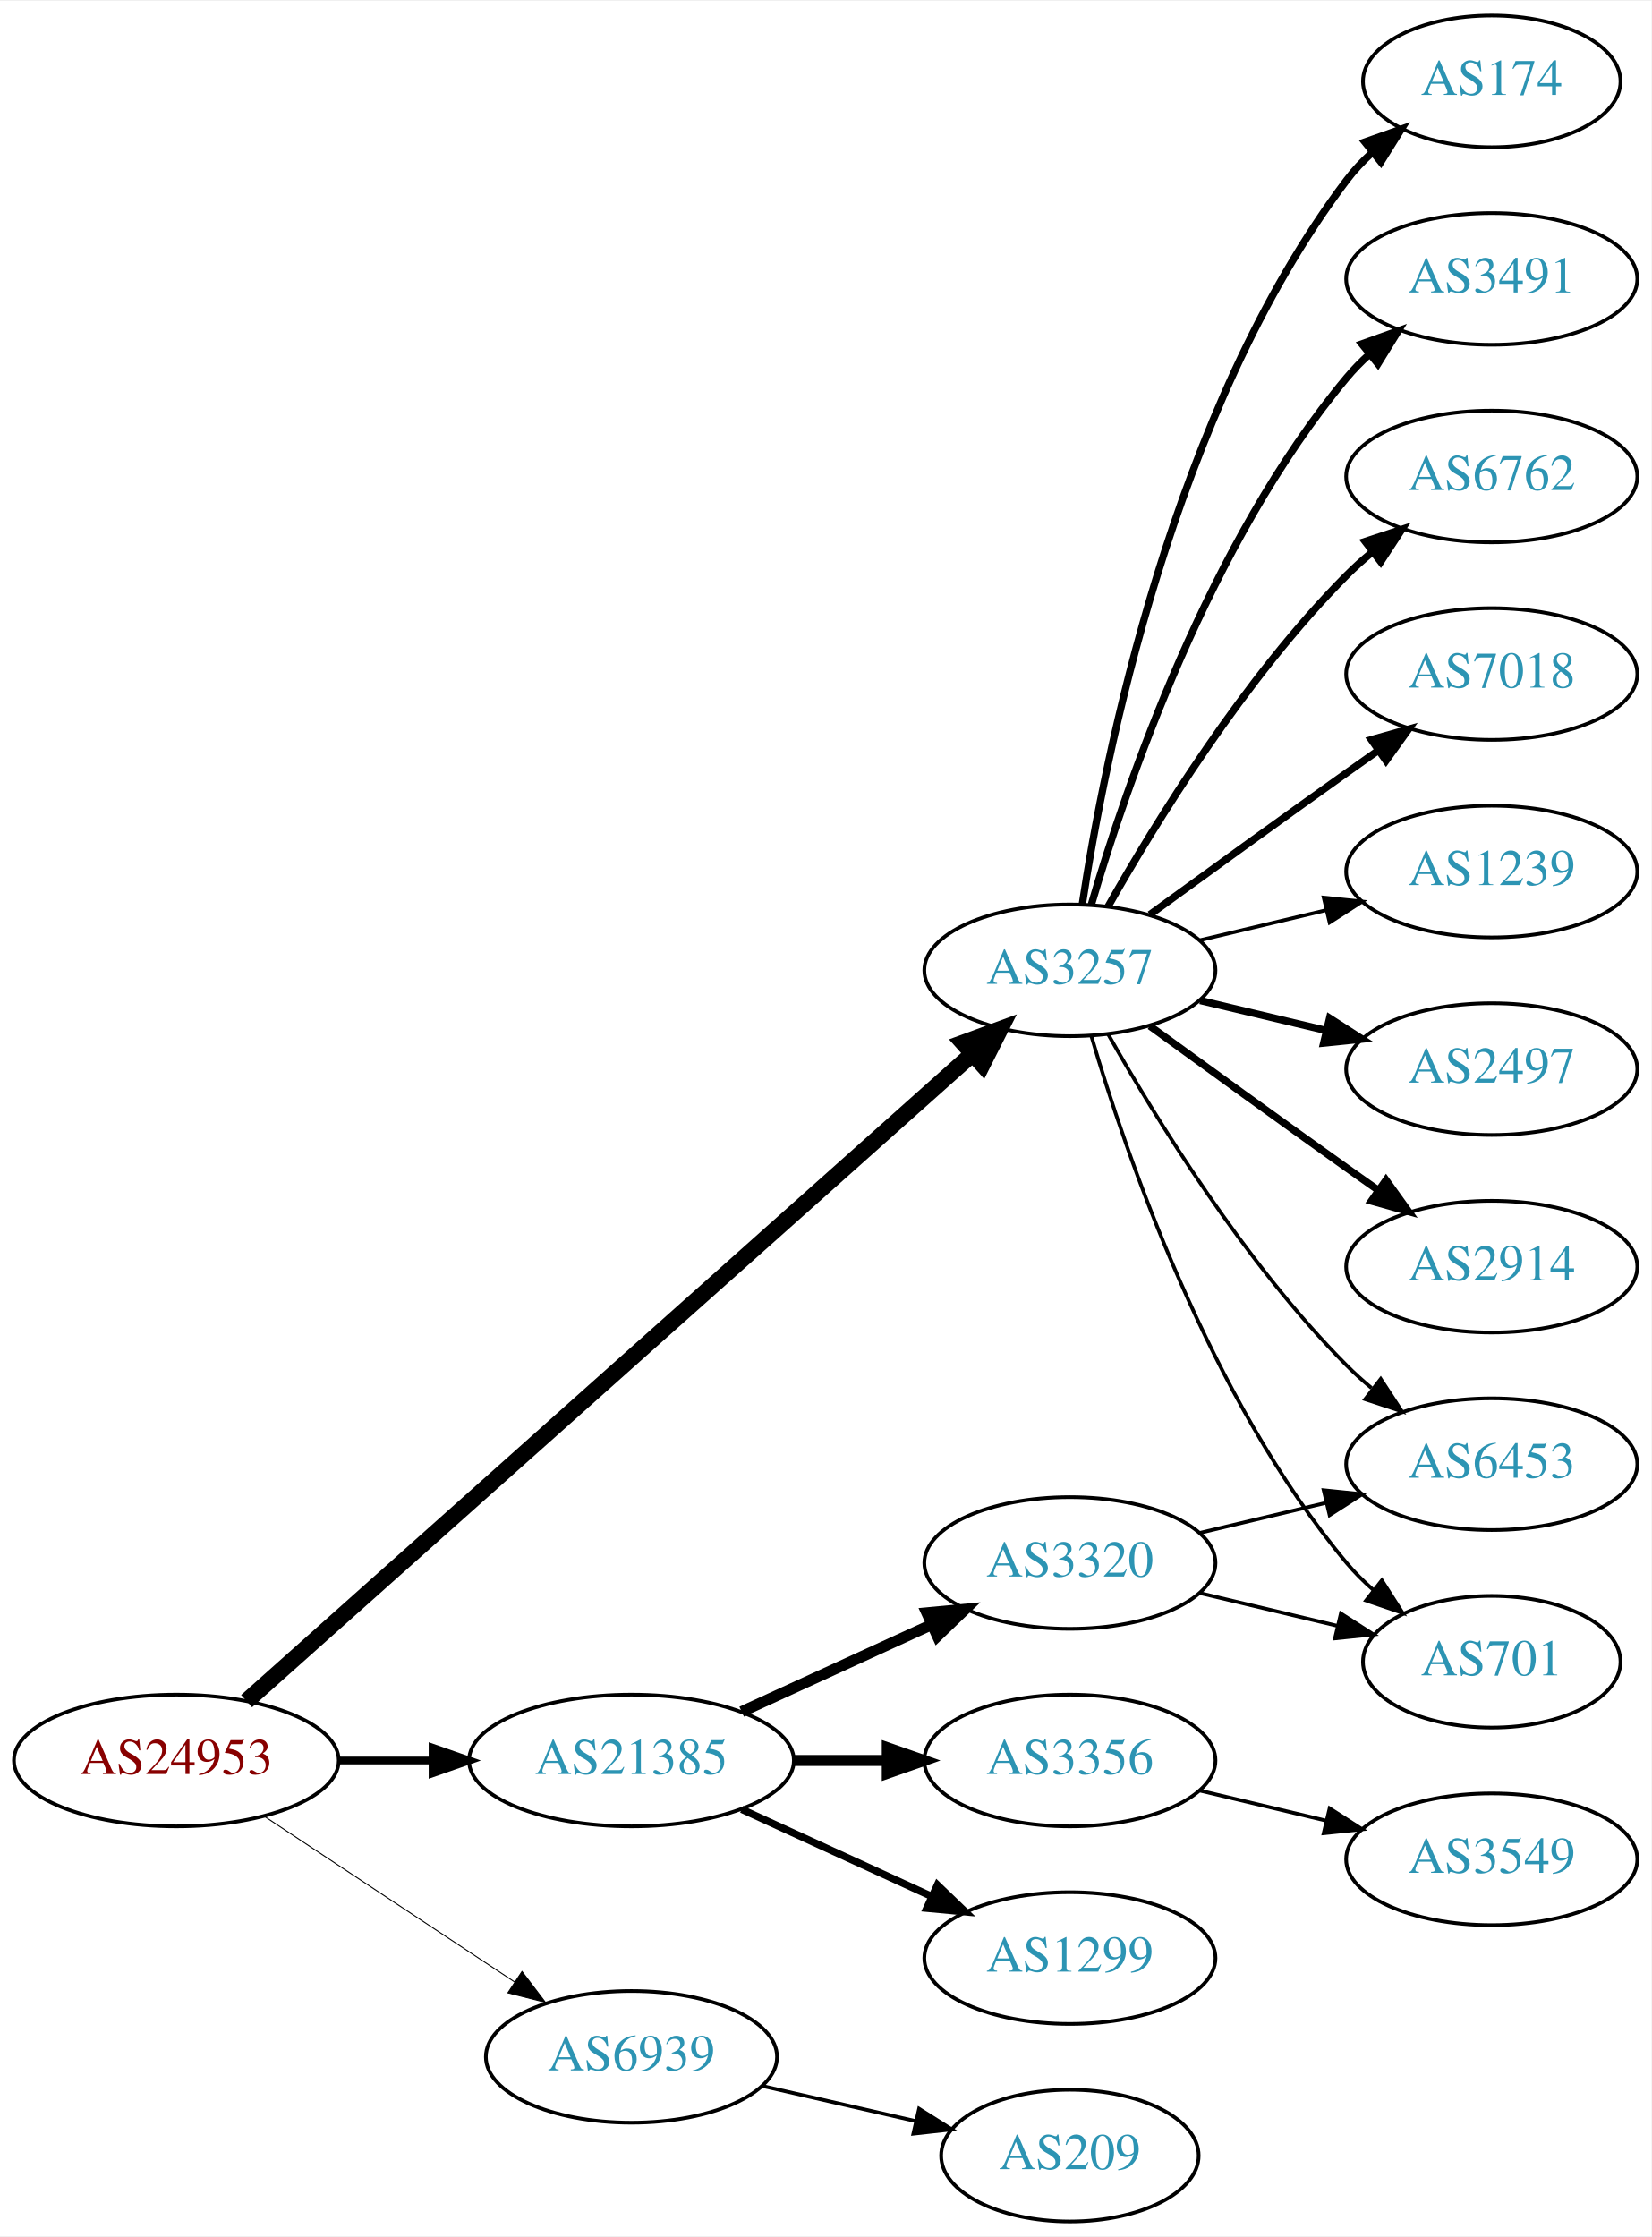
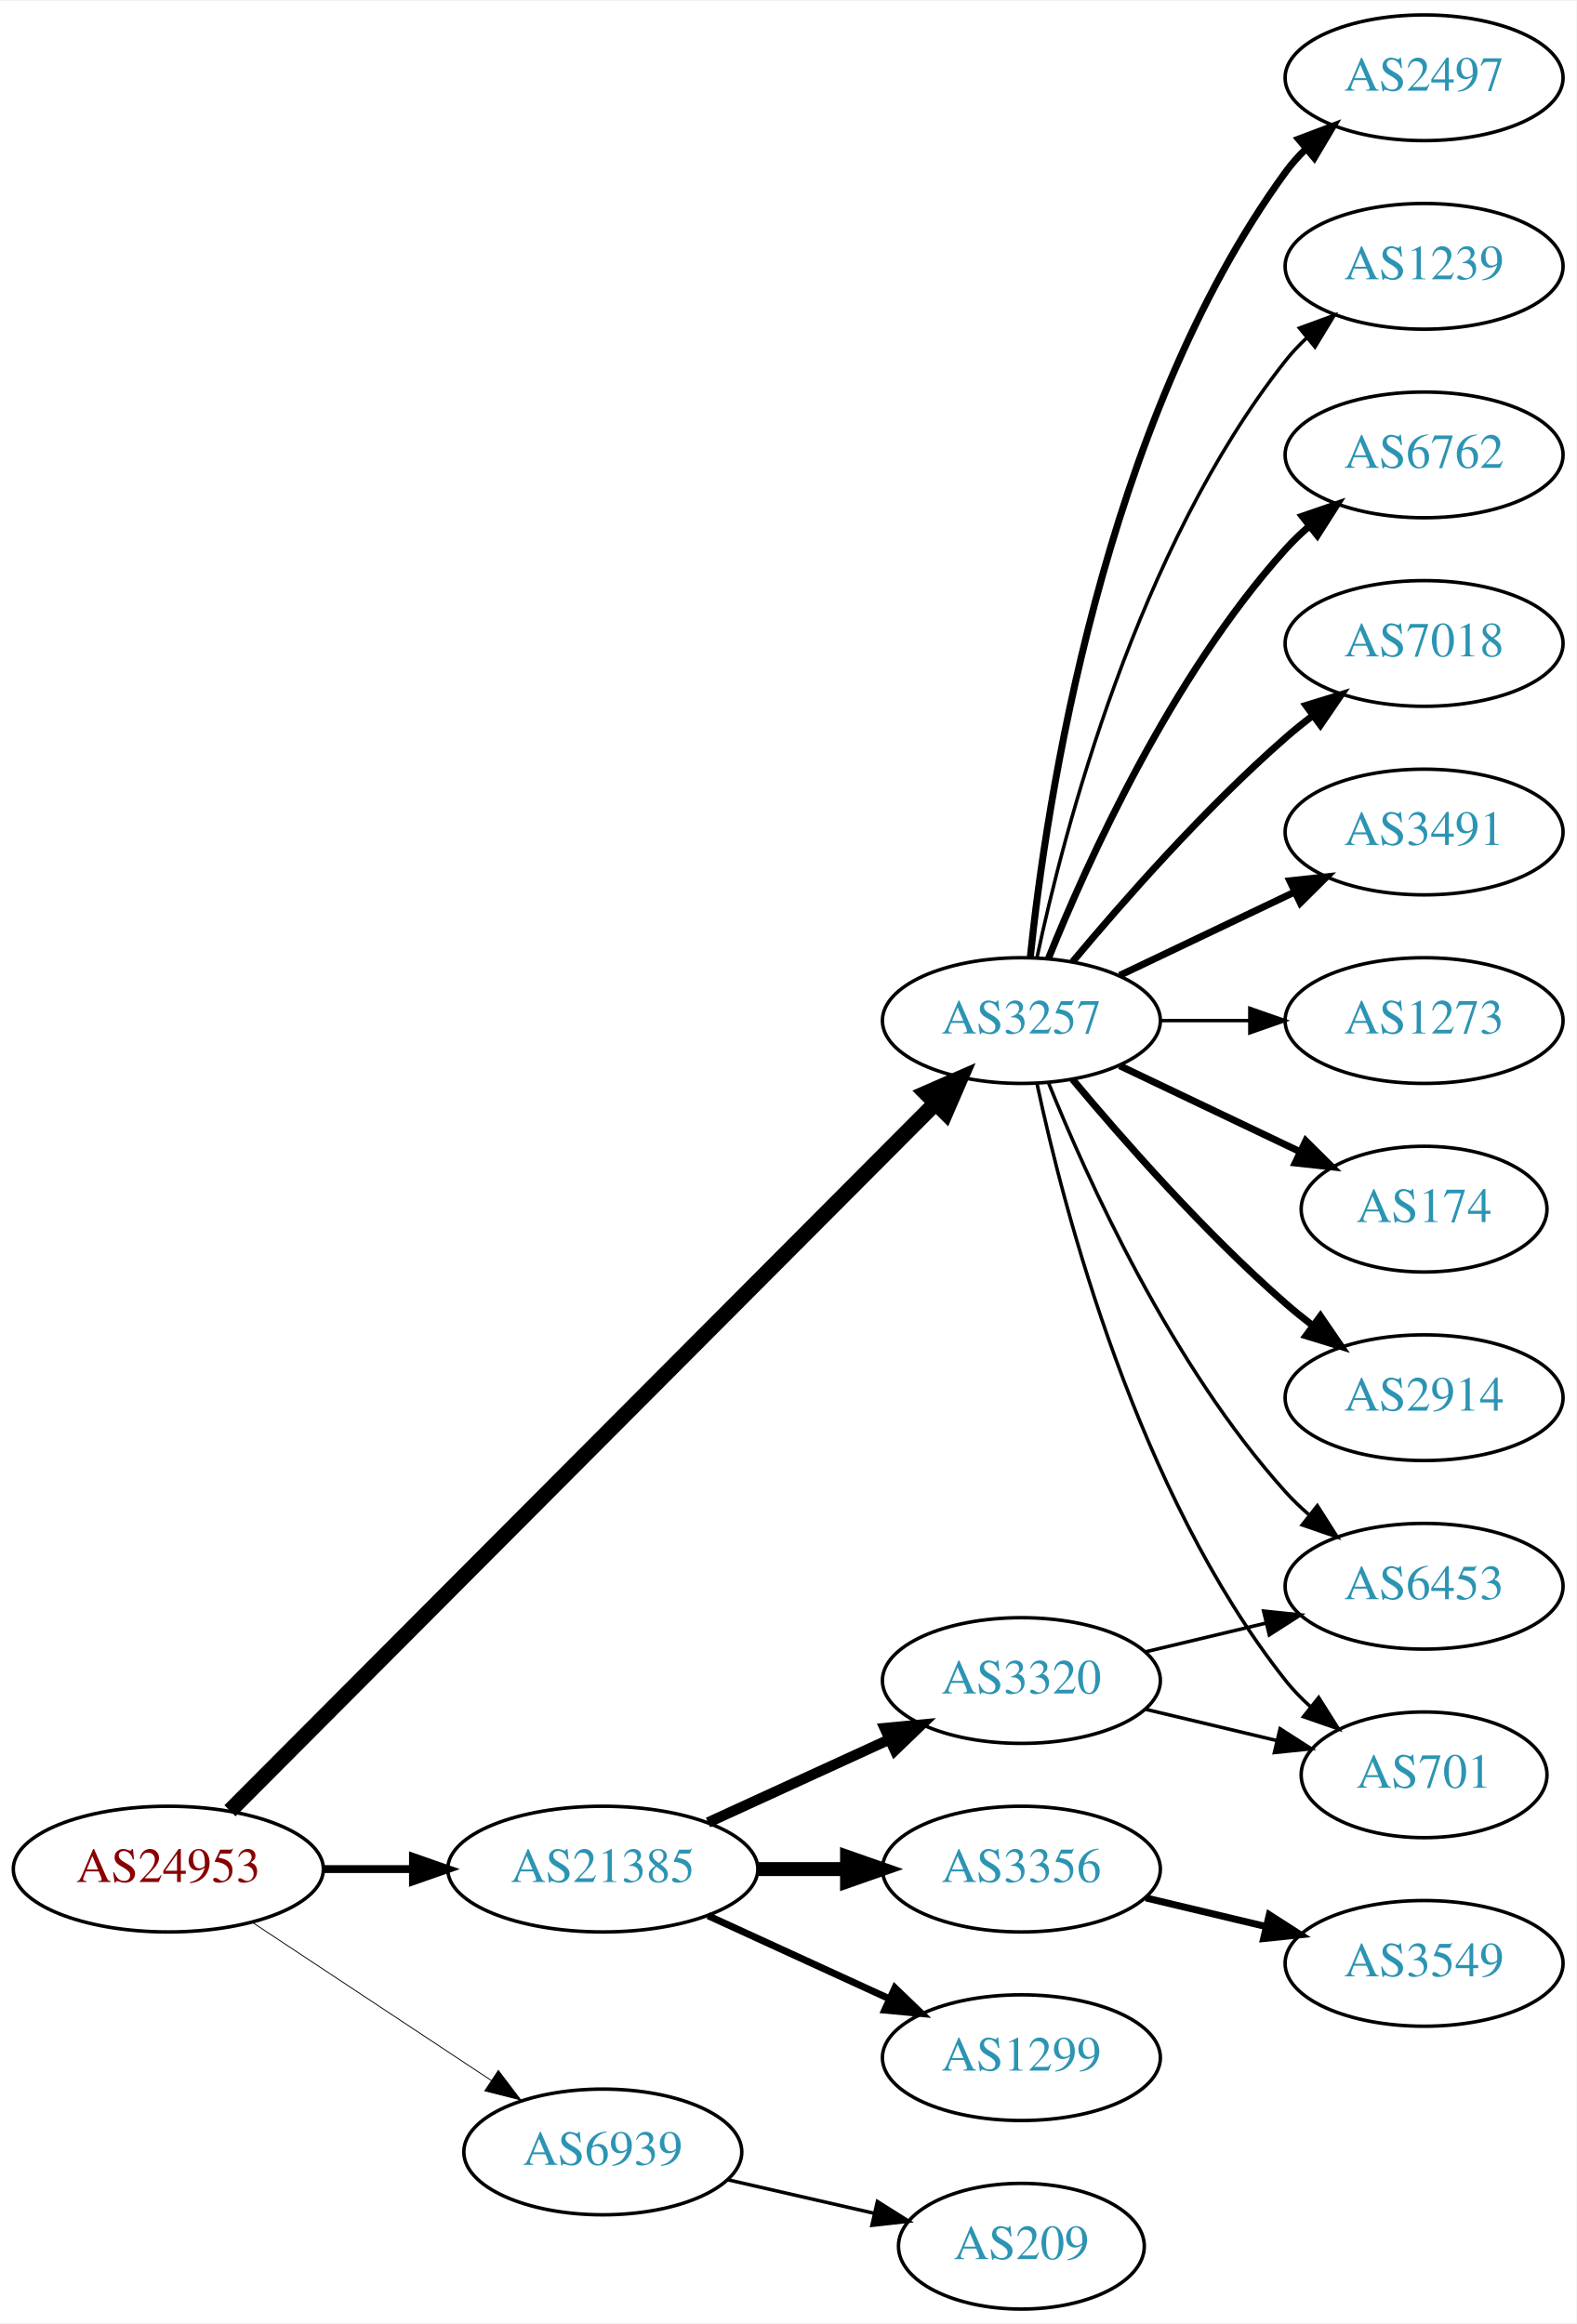
- <svg xmlns="http://www.w3.org/2000/svg" xmlns:xlink="http://www.w3.org/1999/xlink" width="451pt" height="611pt" viewBox="0.00 0.00 451.37 611.00">
-   <g id="graph0" class="graph" transform="scale(1 1) rotate(0) translate(4 607)">
-     <polygon fill="white" stroke="none" points="-4,4 -4,-607 447.37,-607 447.37,4 -4,4" />
+ <svg xmlns="http://www.w3.org/2000/svg" xmlns:xlink="http://www.w3.org/1999/xlink" width="451pt" height="665pt" viewBox="0.00 0.00 451.37 665.00">
+   <g id="graph0" class="graph" transform="scale(1 1) rotate(0) translate(4 661)">
+     <polygon fill="white" stroke="none" points="-4,4 -4,-661 447.37,-661 447.37,4 -4,4" />
    <g id="node1" class="node">
      <g id="a_node1">
        <a xlink:href="/asn/24953" xlink:title="AS24953 ~ AS MACRO: AS-24953 (customers) [AT]">
          <ellipse fill="#ffffff" stroke="black" cx="44.196" cy="-126" rx="44.393" ry="18" />
          <text text-anchor="middle" x="44.196" y="-122.3" font-family="Times,serif" font-size="14.00" fill="#880000">AS24953</text>
        </a>
      </g>
    </g>
    <g id="node2" class="node">
      <g id="a_node2">
        <a xlink:href="/asn/3257" xlink:title="AS3257 ~ GTT [DE]">
-           <ellipse fill="#ffffff" stroke="black" cx="288.431" cy="-342" rx="39.794" ry="18" />
-           <text text-anchor="middle" x="288.431" y="-338.3" font-family="Times,serif" font-size="14.00" fill="#2c94b3">AS3257</text>
+           <ellipse fill="#ffffff" stroke="black" cx="288.431" cy="-369" rx="39.794" ry="18" />
+           <text text-anchor="middle" x="288.431" y="-365.3" font-family="Times,serif" font-size="14.00" fill="#2c94b3">AS3257</text>
        </a>
      </g>
    </g>
    <g id="edge1" class="edge">
-       <path fill="none" stroke="black" stroke-width="4.5" d="M63.403,-142.235C106.031,-180.247 212.424,-275.116 261.67,-319.03" />
-       <polygon fill="black" stroke="black" stroke-width="4.5" points="259.259,-322.155 269.343,-325.871 264.5,-316.277 259.259,-322.155" />
+       <path fill="none" stroke="black" stroke-width="4.5" d="M61.846,-142.702C103.953,-184.942 214.803,-296.143 263.691,-345.185" />
+       <polygon fill="black" stroke="black" stroke-width="4.5" points="261.136,-348.2 270.985,-352.502 266.714,-342.64 261.136,-348.2" />
    </g>
    <g id="node3" class="node">
      <g id="a_node3">
        <a xlink:href="/asn/21385" xlink:title="AS21385 ~ Trusted Network GmbH [DE]">
          <ellipse fill="#ffffff" stroke="black" cx="168.588" cy="-126" rx="44.393" ry="18" />
          <text text-anchor="middle" x="168.588" y="-122.3" font-family="Times,serif" font-size="14.00" fill="#2c94b3">AS21385</text>
        </a>
      </g>
    </g>
    <g id="edge2" class="edge">
-       <path fill="none" stroke="black" stroke-width="2.118" d="M88.692,-126C96.898,-126 105.569,-126 114.041,-126" />
-       <polygon fill="black" stroke="black" stroke-width="2.118" points="114.233,-129.5 124.233,-126 114.233,-122.5 114.233,-129.5" />
+       <path fill="none" stroke="black" stroke-width="2.25" d="M88.692,-126C96.898,-126 105.569,-126 114.041,-126" />
+       <polygon fill="black" stroke="black" stroke-width="2.25" points="114.233,-129.5 124.233,-126 114.233,-122.5 114.233,-129.5" />
    </g>
    <g id="node4" class="node">
      <g id="a_node4">
        <a xlink:href="/asn/6939" xlink:title="AS6939 ~ Hurricane Electric LLC [US]">
          <ellipse fill="#ffffff" stroke="black" cx="168.588" cy="-45" rx="39.794" ry="18" />
          <text text-anchor="middle" x="168.588" y="-41.3" font-family="Times,serif" font-size="14.00" fill="#2c94b3">AS6939</text>
        </a>
      </g>
    </g>
    <g id="edge3" class="edge">
-       <path fill="none" stroke="black" stroke-width="0.265" d="M68.217,-110.765C87.571,-97.956 115.406,-79.534 136.696,-65.445" />
-       <polygon fill="black" stroke="black" stroke-width="0.265" points="138.676,-68.331 145.084,-59.894 134.813,-62.494 138.676,-68.331" />
+       <path fill="none" stroke="black" stroke-width="0.25" d="M68.217,-110.765C87.571,-97.956 115.406,-79.534 136.696,-65.445" />
+       <polygon fill="black" stroke="black" stroke-width="0.25" points="138.676,-68.331 145.084,-59.894 134.813,-62.494 138.676,-68.331" />
    </g>
    <g id="node5" class="node">
      <g id="a_node5">
+         <a xlink:href="/asn/6453" xlink:title="AS6453 ~ TATA COMMUNICATIONS (AMERICA) INC [US]">
+           <ellipse fill="#ffffff" stroke="black" cx="403.724" cy="-207" rx="39.794" ry="18" />
+           <text text-anchor="middle" x="403.724" y="-203.3" font-family="Times,serif" font-size="14.00" fill="#2c94b3">AS6453</text>
+         </a>
+       </g>
+     </g>
+     <g id="edge4" class="edge">
+       <path fill="none" stroke="black" d="M296.179,-351.213C307.23,-323.757 331.283,-270.422 364.077,-234 366.08,-231.776 368.298,-229.637 370.631,-227.603" />
+       <polygon fill="black" stroke="black" points="373.161,-230.065 378.85,-221.127 368.829,-224.567 373.161,-230.065" />
+     </g>
+     <g id="node6" class="node">
+       <g id="a_node6">
+         <a xlink:href="/asn/174" xlink:title="AS174 ~ Cogent Communications [US]">
+           <ellipse fill="#ffffff" stroke="black" cx="403.724" cy="-315" rx="35.194" ry="18" />
+           <text text-anchor="middle" x="403.724" y="-311.3" font-family="Times,serif" font-size="14.00" fill="#2c94b3">AS174</text>
+         </a>
+       </g>
+     </g>
+     <g id="edge5" class="edge">
+       <path fill="none" stroke="black" stroke-width="2" d="M316.567,-356.066C331.999,-348.71 351.485,-339.423 368.02,-331.541" />
+       <polygon fill="black" stroke="black" stroke-width="2" points="369.84,-334.551 377.361,-327.089 366.828,-328.232 369.84,-334.551" />
+     </g>
+     <g id="node7" class="node">
+       <g id="a_node7">
        <a xlink:href="/asn/2914" xlink:title="AS2914 ~ NTT America, Inc. [US]">
          <ellipse fill="#ffffff" stroke="black" cx="403.724" cy="-261" rx="39.794" ry="18" />
          <text text-anchor="middle" x="403.724" y="-257.3" font-family="Times,serif" font-size="14.00" fill="#2c94b3">AS2914</text>
        </a>
      </g>
    </g>
-     <g id="edge4" class="edge">
-       <path fill="none" stroke="black" stroke-width="2" d="M310.279,-326.778C325.213,-315.909 345.827,-300.975 364.077,-288 366.898,-285.995 369.841,-283.915 372.789,-281.841" />
-       <polygon fill="black" stroke="black" stroke-width="2" points="374.835,-284.681 381.013,-276.074 370.816,-278.95 374.835,-284.681" />
-     </g>
-     <g id="node6" class="node">
-       <g id="a_node6">
-         <a xlink:href="/asn/174" xlink:title="AS174 ~ Cogent Communications [US]">
-           <ellipse fill="#ffffff" stroke="black" cx="403.724" cy="-585" rx="35.194" ry="18" />
-           <text text-anchor="middle" x="403.724" y="-581.3" font-family="Times,serif" font-size="14.00" fill="#2c94b3">AS174</text>
-         </a>
-       </g>
-     </g>
-     <g id="edge5" class="edge">
-       <path fill="none" stroke="black" stroke-width="2" d="M291.808,-359.986C297.781,-399.422 316.492,-494.995 364.077,-558 366.1,-560.678 368.466,-563.19 371.013,-565.522" />
-       <polygon fill="black" stroke="black" stroke-width="2" points="369.048,-568.432 379.038,-571.958 373.427,-562.972 369.048,-568.432" />
-     </g>
-     <g id="node7" class="node">
-       <g id="a_node7">
-         <a xlink:href="/asn/3491" xlink:title="AS3491 ~ PCCW Global, Inc. [US]">
-           <ellipse fill="#ffffff" stroke="black" cx="403.724" cy="-531" rx="39.794" ry="18" />
-           <text text-anchor="middle" x="403.724" y="-527.3" font-family="Times,serif" font-size="14.00" fill="#2c94b3">AS3491</text>
-         </a>
-       </g>
-     </g>
    <g id="edge6" class="edge">
-       <path fill="none" stroke="black" stroke-width="2" d="M294.305,-360.002C303.619,-391.844 326.435,-458.981 364.077,-504 365.948,-506.237 368.046,-508.374 370.272,-510.396" />
-       <polygon fill="black" stroke="black" stroke-width="2" points="368.216,-513.234 378.191,-516.804 372.619,-507.793 368.216,-513.234" />
+       <path fill="none" stroke="black" stroke-width="2" d="M303.061,-352.183C317.343,-335.071 340.89,-308.255 364.077,-288 366.543,-285.846 369.182,-283.706 371.879,-281.628" />
+       <polygon fill="black" stroke="black" stroke-width="2" points="374.052,-284.375 380.033,-275.63 369.904,-278.736 374.052,-284.375" />
    </g>
    <g id="node8" class="node">
      <g id="a_node8">
-         <a xlink:href="/asn/6762" xlink:title="AS6762 ~ TELECOM ITALIA SPARKLE S.p.A. [IT]">
-           <ellipse fill="#ffffff" stroke="black" cx="403.724" cy="-477" rx="39.794" ry="18" />
-           <text text-anchor="middle" x="403.724" y="-473.3" font-family="Times,serif" font-size="14.00" fill="#2c94b3">AS6762</text>
+         <a xlink:href="/asn/2497" xlink:title="AS2497 ~ Internet Initiative Japan Inc. [JP]">
+           <ellipse fill="#ffffff" stroke="black" cx="403.724" cy="-639" rx="39.794" ry="18" />
+           <text text-anchor="middle" x="403.724" y="-635.3" font-family="Times,serif" font-size="14.00" fill="#2c94b3">AS2497</text>
        </a>
      </g>
    </g>
    <g id="edge7" class="edge">
-       <path fill="none" stroke="black" stroke-width="2" d="M298.891,-359.49C311.672,-382.096 336.105,-421.886 364.077,-450 366.188,-452.121 368.484,-454.188 370.87,-456.171" />
-       <polygon fill="black" stroke="black" stroke-width="2" points="369.122,-459.242 379.185,-462.556 373.385,-453.69 369.122,-459.242" />
+       <path fill="none" stroke="black" stroke-width="2" d="M290.988,-387.256C295.458,-430.303 311.591,-539.94 364.077,-612 365.794,-614.357 367.781,-616.581 369.931,-618.663" />
+       <polygon fill="black" stroke="black" stroke-width="2" points="367.794,-621.439 377.705,-625.183 372.292,-616.075 367.794,-621.439" />
    </g>
    <g id="node9" class="node">
      <g id="a_node9">
-         <a xlink:href="/asn/7018" xlink:title="AS7018 ~ AT&amp;T Services, Inc. [US]">
-           <ellipse fill="#ffffff" stroke="black" cx="403.724" cy="-423" rx="39.794" ry="18" />
-           <text text-anchor="middle" x="403.724" y="-419.3" font-family="Times,serif" font-size="14.00" fill="#2c94b3">AS7018</text>
+         <a xlink:href="/asn/1239" xlink:title="AS1239 ~ Sprint [US]">
+           <ellipse fill="#ffffff" stroke="black" cx="403.724" cy="-585" rx="39.794" ry="18" />
+           <text text-anchor="middle" x="403.724" y="-581.3" font-family="Times,serif" font-size="14.00" fill="#2c94b3">AS1239</text>
        </a>
      </g>
    </g>
    <g id="edge8" class="edge">
-       <path fill="none" stroke="black" stroke-width="2" d="M310.279,-357.222C325.213,-368.091 345.827,-383.025 364.077,-396 366.898,-398.005 369.841,-400.085 372.789,-402.159" />
-       <polygon fill="black" stroke="black" stroke-width="2" points="370.816,-405.05 381.013,-407.926 374.835,-399.319 370.816,-405.05" />
+       <path fill="none" stroke="black" d="M292.921,-387.16C300.552,-423.03 321.544,-504.155 364.077,-558 365.885,-560.288 367.937,-562.462 370.132,-564.51" />
+       <polygon fill="black" stroke="black" points="368.043,-567.323 377.992,-570.966 372.486,-561.914 368.043,-567.323" />
    </g>
    <g id="node10" class="node">
      <g id="a_node10">
-         <a xlink:href="/asn/1239" xlink:title="AS1239 ~ Sprint [US]">
-           <ellipse fill="#ffffff" stroke="black" cx="403.724" cy="-369" rx="39.794" ry="18" />
-           <text text-anchor="middle" x="403.724" y="-365.3" font-family="Times,serif" font-size="14.00" fill="#2c94b3">AS1239</text>
+         <a xlink:href="/asn/6762" xlink:title="AS6762 ~ TELECOM ITALIA SPARKLE S.p.A. [IT]">
+           <ellipse fill="#ffffff" stroke="black" cx="403.724" cy="-531" rx="39.794" ry="18" />
+           <text text-anchor="middle" x="403.724" y="-527.3" font-family="Times,serif" font-size="14.00" fill="#2c94b3">AS6762</text>
        </a>
      </g>
    </g>
    <g id="edge9" class="edge">
-       <path fill="none" stroke="black" d="M324.038,-350.248C334.909,-352.838 347.064,-355.735 358.506,-358.462" />
-       <polygon fill="black" stroke="black" points="357.789,-361.889 368.328,-360.803 359.412,-355.08 357.789,-361.889" />
+       <path fill="none" stroke="black" stroke-width="2" d="M296.179,-386.787C307.23,-414.243 331.283,-467.578 364.077,-504 366.08,-506.224 368.298,-508.363 370.631,-510.397" />
+       <polygon fill="black" stroke="black" stroke-width="2" points="368.829,-513.433 378.85,-516.873 373.161,-507.935 368.829,-513.433" />
    </g>
    <g id="node11" class="node">
      <g id="a_node11">
-         <a xlink:href="/asn/2497" xlink:title="AS2497 ~ Internet Initiative Japan Inc. [JP]">
-           <ellipse fill="#ffffff" stroke="black" cx="403.724" cy="-315" rx="39.794" ry="18" />
-           <text text-anchor="middle" x="403.724" y="-311.3" font-family="Times,serif" font-size="14.00" fill="#2c94b3">AS2497</text>
+         <a xlink:href="/asn/7018" xlink:title="AS7018 ~ AT&amp;T Services, Inc. [US]">
+           <ellipse fill="#ffffff" stroke="black" cx="403.724" cy="-477" rx="39.794" ry="18" />
+           <text text-anchor="middle" x="403.724" y="-473.3" font-family="Times,serif" font-size="14.00" fill="#2c94b3">AS7018</text>
        </a>
      </g>
    </g>
    <g id="edge10" class="edge">
-       <path fill="none" stroke="black" stroke-width="2" d="M324.038,-333.752C334.909,-331.162 347.064,-328.265 358.506,-325.538" />
-       <polygon fill="black" stroke="black" stroke-width="2" points="359.412,-328.92 368.328,-323.197 357.789,-322.111 359.412,-328.92" />
+       <path fill="none" stroke="black" stroke-width="2" d="M303.061,-385.817C317.343,-402.929 340.89,-429.745 364.077,-450 366.543,-452.154 369.182,-454.294 371.879,-456.372" />
+       <polygon fill="black" stroke="black" stroke-width="2" points="369.904,-459.264 380.033,-462.37 374.052,-453.625 369.904,-459.264" />
    </g>
    <g id="node12" class="node">
      <g id="a_node12">
-         <a xlink:href="/asn/6453" xlink:title="AS6453 ~ TATA COMMUNICATIONS (AMERICA) INC [US]">
-           <ellipse fill="#ffffff" stroke="black" cx="403.724" cy="-207" rx="39.794" ry="18" />
-           <text text-anchor="middle" x="403.724" y="-203.3" font-family="Times,serif" font-size="14.00" fill="#2c94b3">AS6453</text>
+         <a xlink:href="/asn/3491" xlink:title="AS3491 ~ PCCW Global, Inc. [US]">
+           <ellipse fill="#ffffff" stroke="black" cx="403.724" cy="-423" rx="39.794" ry="18" />
+           <text text-anchor="middle" x="403.724" y="-419.3" font-family="Times,serif" font-size="14.00" fill="#2c94b3">AS3491</text>
        </a>
      </g>
    </g>
    <g id="edge11" class="edge">
-       <path fill="none" stroke="black" d="M298.891,-324.51C311.672,-301.904 336.105,-262.114 364.077,-234 366.188,-231.879 368.484,-229.812 370.87,-227.829" />
-       <polygon fill="black" stroke="black" points="373.385,-230.31 379.185,-221.444 369.122,-224.758 373.385,-230.31" />
+       <path fill="none" stroke="black" stroke-width="2" d="M316.567,-381.934C331.561,-389.081 350.382,-398.052 366.605,-405.785" />
+       <polygon fill="black" stroke="black" stroke-width="2" points="365.276,-409.028 375.809,-410.171 368.288,-402.709 365.276,-409.028" />
    </g>
    <g id="node13" class="node">
      <g id="a_node13">
        <a xlink:href="/asn/701" xlink:title="AS701 ~ UUNET [US]">
          <ellipse fill="#ffffff" stroke="black" cx="403.724" cy="-153" rx="35.194" ry="18" />
          <text text-anchor="middle" x="403.724" y="-149.3" font-family="Times,serif" font-size="14.00" fill="#2c94b3">AS701</text>
        </a>
      </g>
    </g>
    <g id="edge12" class="edge">
-       <path fill="none" stroke="black" d="M294.305,-323.998C303.619,-292.156 326.435,-225.019 364.077,-180 366.23,-177.426 368.684,-174.983 371.288,-172.697" />
-       <polygon fill="black" stroke="black" points="373.695,-175.257 379.399,-166.328 369.372,-169.751 373.695,-175.257" />
+       <path fill="none" stroke="black" d="M292.921,-350.84C300.552,-314.97 321.544,-233.845 364.077,-180 366.157,-177.367 368.562,-174.884 371.135,-172.572" />
+       <polygon fill="black" stroke="black" points="373.546,-175.127 379.198,-166.165 369.192,-169.646 373.546,-175.127" />
    </g>
    <g id="node14" class="node">
      <g id="a_node14">
+         <a xlink:href="/asn/1273" xlink:title="AS1273 ~ Vodafone Group PLC [EU]">
+           <ellipse fill="#ffffff" stroke="black" cx="403.724" cy="-369" rx="39.794" ry="18" />
+           <text text-anchor="middle" x="403.724" y="-365.3" font-family="Times,serif" font-size="14.00" fill="#2c94b3">AS1273</text>
+         </a>
+       </g>
+     </g>
+     <g id="edge13" class="edge">
+       <path fill="none" stroke="black" d="M328.103,-369C336.306,-369 345.07,-369 353.602,-369" />
+       <polygon fill="black" stroke="black" points="353.841,-372.5 363.841,-369 353.841,-365.5 353.841,-372.5" />
+     </g>
+     <g id="node15" class="node">
+       <g id="a_node15">
        <a xlink:href="/asn/1299" xlink:title="AS1299 ~ Telia Carrier [EU]">
          <ellipse fill="#ffffff" stroke="black" cx="288.431" cy="-72" rx="39.794" ry="18" />
          <text text-anchor="middle" x="288.431" y="-68.3" font-family="Times,serif" font-size="14.00" fill="#2c94b3">AS1299</text>
        </a>
      </g>
    </g>
-     <g id="edge13" class="edge">
+     <g id="edge14" class="edge">
      <path fill="none" stroke="black" stroke-width="2" d="M198.718,-112.652C214.329,-105.498 233.727,-96.609 250.399,-88.969" />
      <polygon fill="black" stroke="black" stroke-width="2" points="252.218,-91.986 259.851,-84.638 249.302,-85.622 252.218,-91.986" />
    </g>
-     <g id="node15" class="node">
-       <g id="a_node15">
+     <g id="node16" class="node">
+       <g id="a_node16">
        <a xlink:href="/asn/3356" xlink:title="AS3356 ~ Level 3 Parent, LLC [US]">
          <ellipse fill="#ffffff" stroke="black" cx="288.431" cy="-126" rx="39.794" ry="18" />
          <text text-anchor="middle" x="288.431" y="-122.3" font-family="Times,serif" font-size="14.00" fill="#2c94b3">AS3356</text>
        </a>
      </g>
    </g>
-     <g id="edge14" class="edge">
-       <path fill="none" stroke="black" stroke-width="3" d="M212.799,-126C221.112,-126 229.875,-126 238.357,-126" />
-       <polygon fill="black" stroke="black" stroke-width="3" points="238.516,-129.5 248.516,-126 238.516,-122.5 238.516,-129.5" />
-     </g>
-     <g id="node16" class="node">
-       <g id="a_node16">
+     <g id="edge15" class="edge">
+       <path fill="none" stroke="black" stroke-width="4" d="M212.799,-126C221.112,-126 229.875,-126 238.357,-126" />
+       <polygon fill="black" stroke="black" stroke-width="4" points="238.516,-129.5 248.516,-126 238.516,-122.5 238.516,-129.5" />
+     </g>
+     <g id="node17" class="node">
+       <g id="a_node17">
        <a xlink:href="/asn/3320" xlink:title="AS3320 ~ DTAG [DE]">
          <ellipse fill="#ffffff" stroke="black" cx="288.431" cy="-180" rx="39.794" ry="18" />
          <text text-anchor="middle" x="288.431" y="-176.3" font-family="Times,serif" font-size="14.00" fill="#2c94b3">AS3320</text>
        </a>
      </g>
    </g>
-     <g id="edge15" class="edge">
+     <g id="edge16" class="edge">
      <path fill="none" stroke="black" stroke-width="3" d="M198.718,-139.348C214.329,-146.502 233.727,-155.391 250.399,-163.03" />
      <polygon fill="black" stroke="black" stroke-width="3" points="249.302,-166.378 259.851,-167.362 252.218,-160.014 249.302,-166.378" />
    </g>
-     <g id="node18" class="node">
-       <g id="a_node18">
+     <g id="node19" class="node">
+       <g id="a_node19">
        <a xlink:href="/asn/209" xlink:title="AS209 ~ CenturyLink Communications, LLC [US]">
          <ellipse fill="#ffffff" stroke="black" cx="288.431" cy="-18" rx="35.194" ry="18" />
          <text text-anchor="middle" x="288.431" y="-14.3" font-family="Times,serif" font-size="14.00" fill="#2c94b3">AS209</text>
        </a>
      </g>
    </g>
-     <g id="edge19" class="edge">
+     <g id="edge20" class="edge">
      <path fill="none" stroke="black" d="M204.308,-37.045C217.4,-34.045 232.422,-30.604 246.063,-27.478" />
      <polygon fill="black" stroke="black" points="247.204,-30.807 256.17,-25.162 245.641,-23.984 247.204,-30.807" />
    </g>
-     <g id="node17" class="node">
-       <g id="a_node17">
+     <g id="node18" class="node">
+       <g id="a_node18">
        <a xlink:href="/asn/3549" xlink:title="AS3549 ~ Level 3 Parent, LLC [US]">
          <ellipse fill="#ffffff" stroke="black" cx="403.724" cy="-99" rx="39.794" ry="18" />
          <text text-anchor="middle" x="403.724" y="-95.3" font-family="Times,serif" font-size="14.00" fill="#2c94b3">AS3549</text>
        </a>
      </g>
    </g>
-     <g id="edge16" class="edge">
-       <path fill="none" stroke="black" d="M324.038,-117.752C334.909,-115.162 347.064,-112.265 358.506,-109.538" />
-       <polygon fill="black" stroke="black" points="359.412,-112.92 368.328,-107.197 357.789,-106.111 359.412,-112.92" />
+     <g id="edge19" class="edge">
+       <path fill="none" stroke="black" stroke-width="2" d="M324.038,-117.752C334.909,-115.162 347.064,-112.265 358.506,-109.538" />
+       <polygon fill="black" stroke="black" stroke-width="2" points="359.412,-112.92 368.328,-107.197 357.789,-106.111 359.412,-112.92" />
    </g>
    <g id="edge18" class="edge">
      <path fill="none" stroke="black" d="M324.038,-188.248C334.909,-190.838 347.064,-193.735 358.506,-196.462" />
      <polygon fill="black" stroke="black" points="357.789,-199.889 368.328,-198.803 359.412,-193.08 357.789,-199.889" />
    </g>
    <g id="edge17" class="edge">
      <path fill="none" stroke="black" d="M324.038,-171.752C335.833,-168.942 349.137,-165.771 361.405,-162.847" />
      <polygon fill="black" stroke="black" points="362.494,-166.186 371.41,-160.463 360.871,-159.376 362.494,-166.186" />
    </g>
  </g>
</svg>
